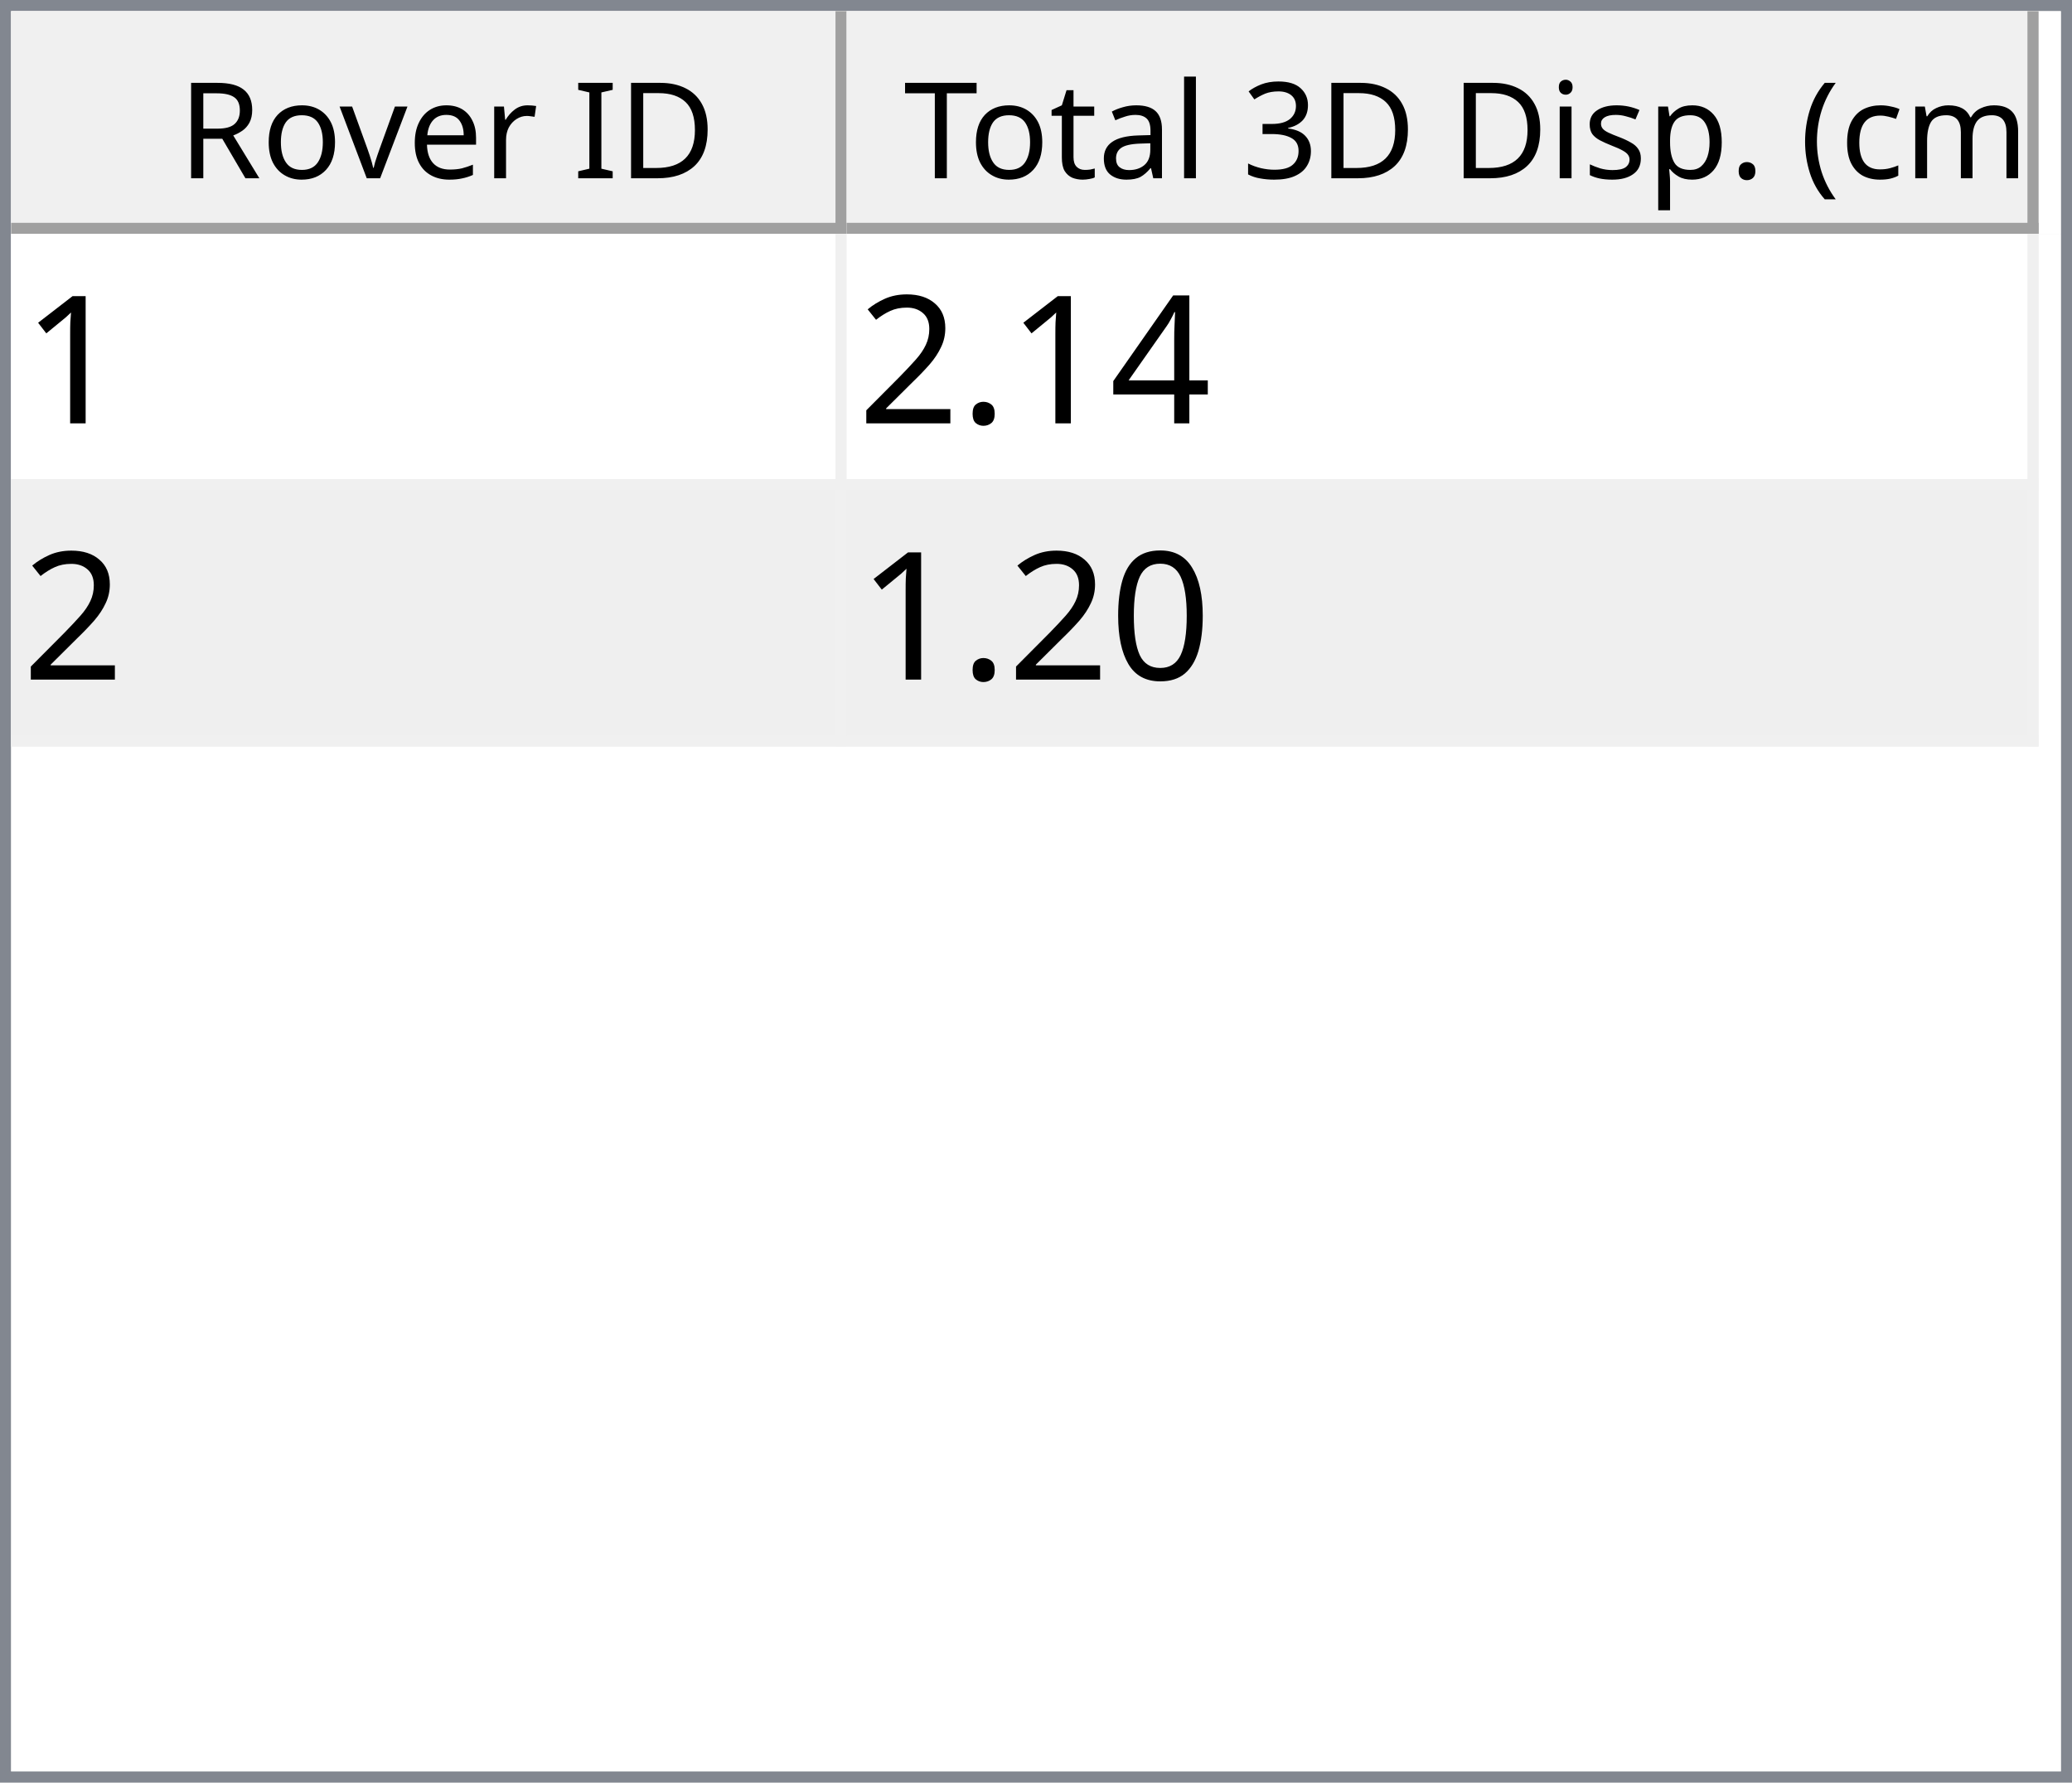
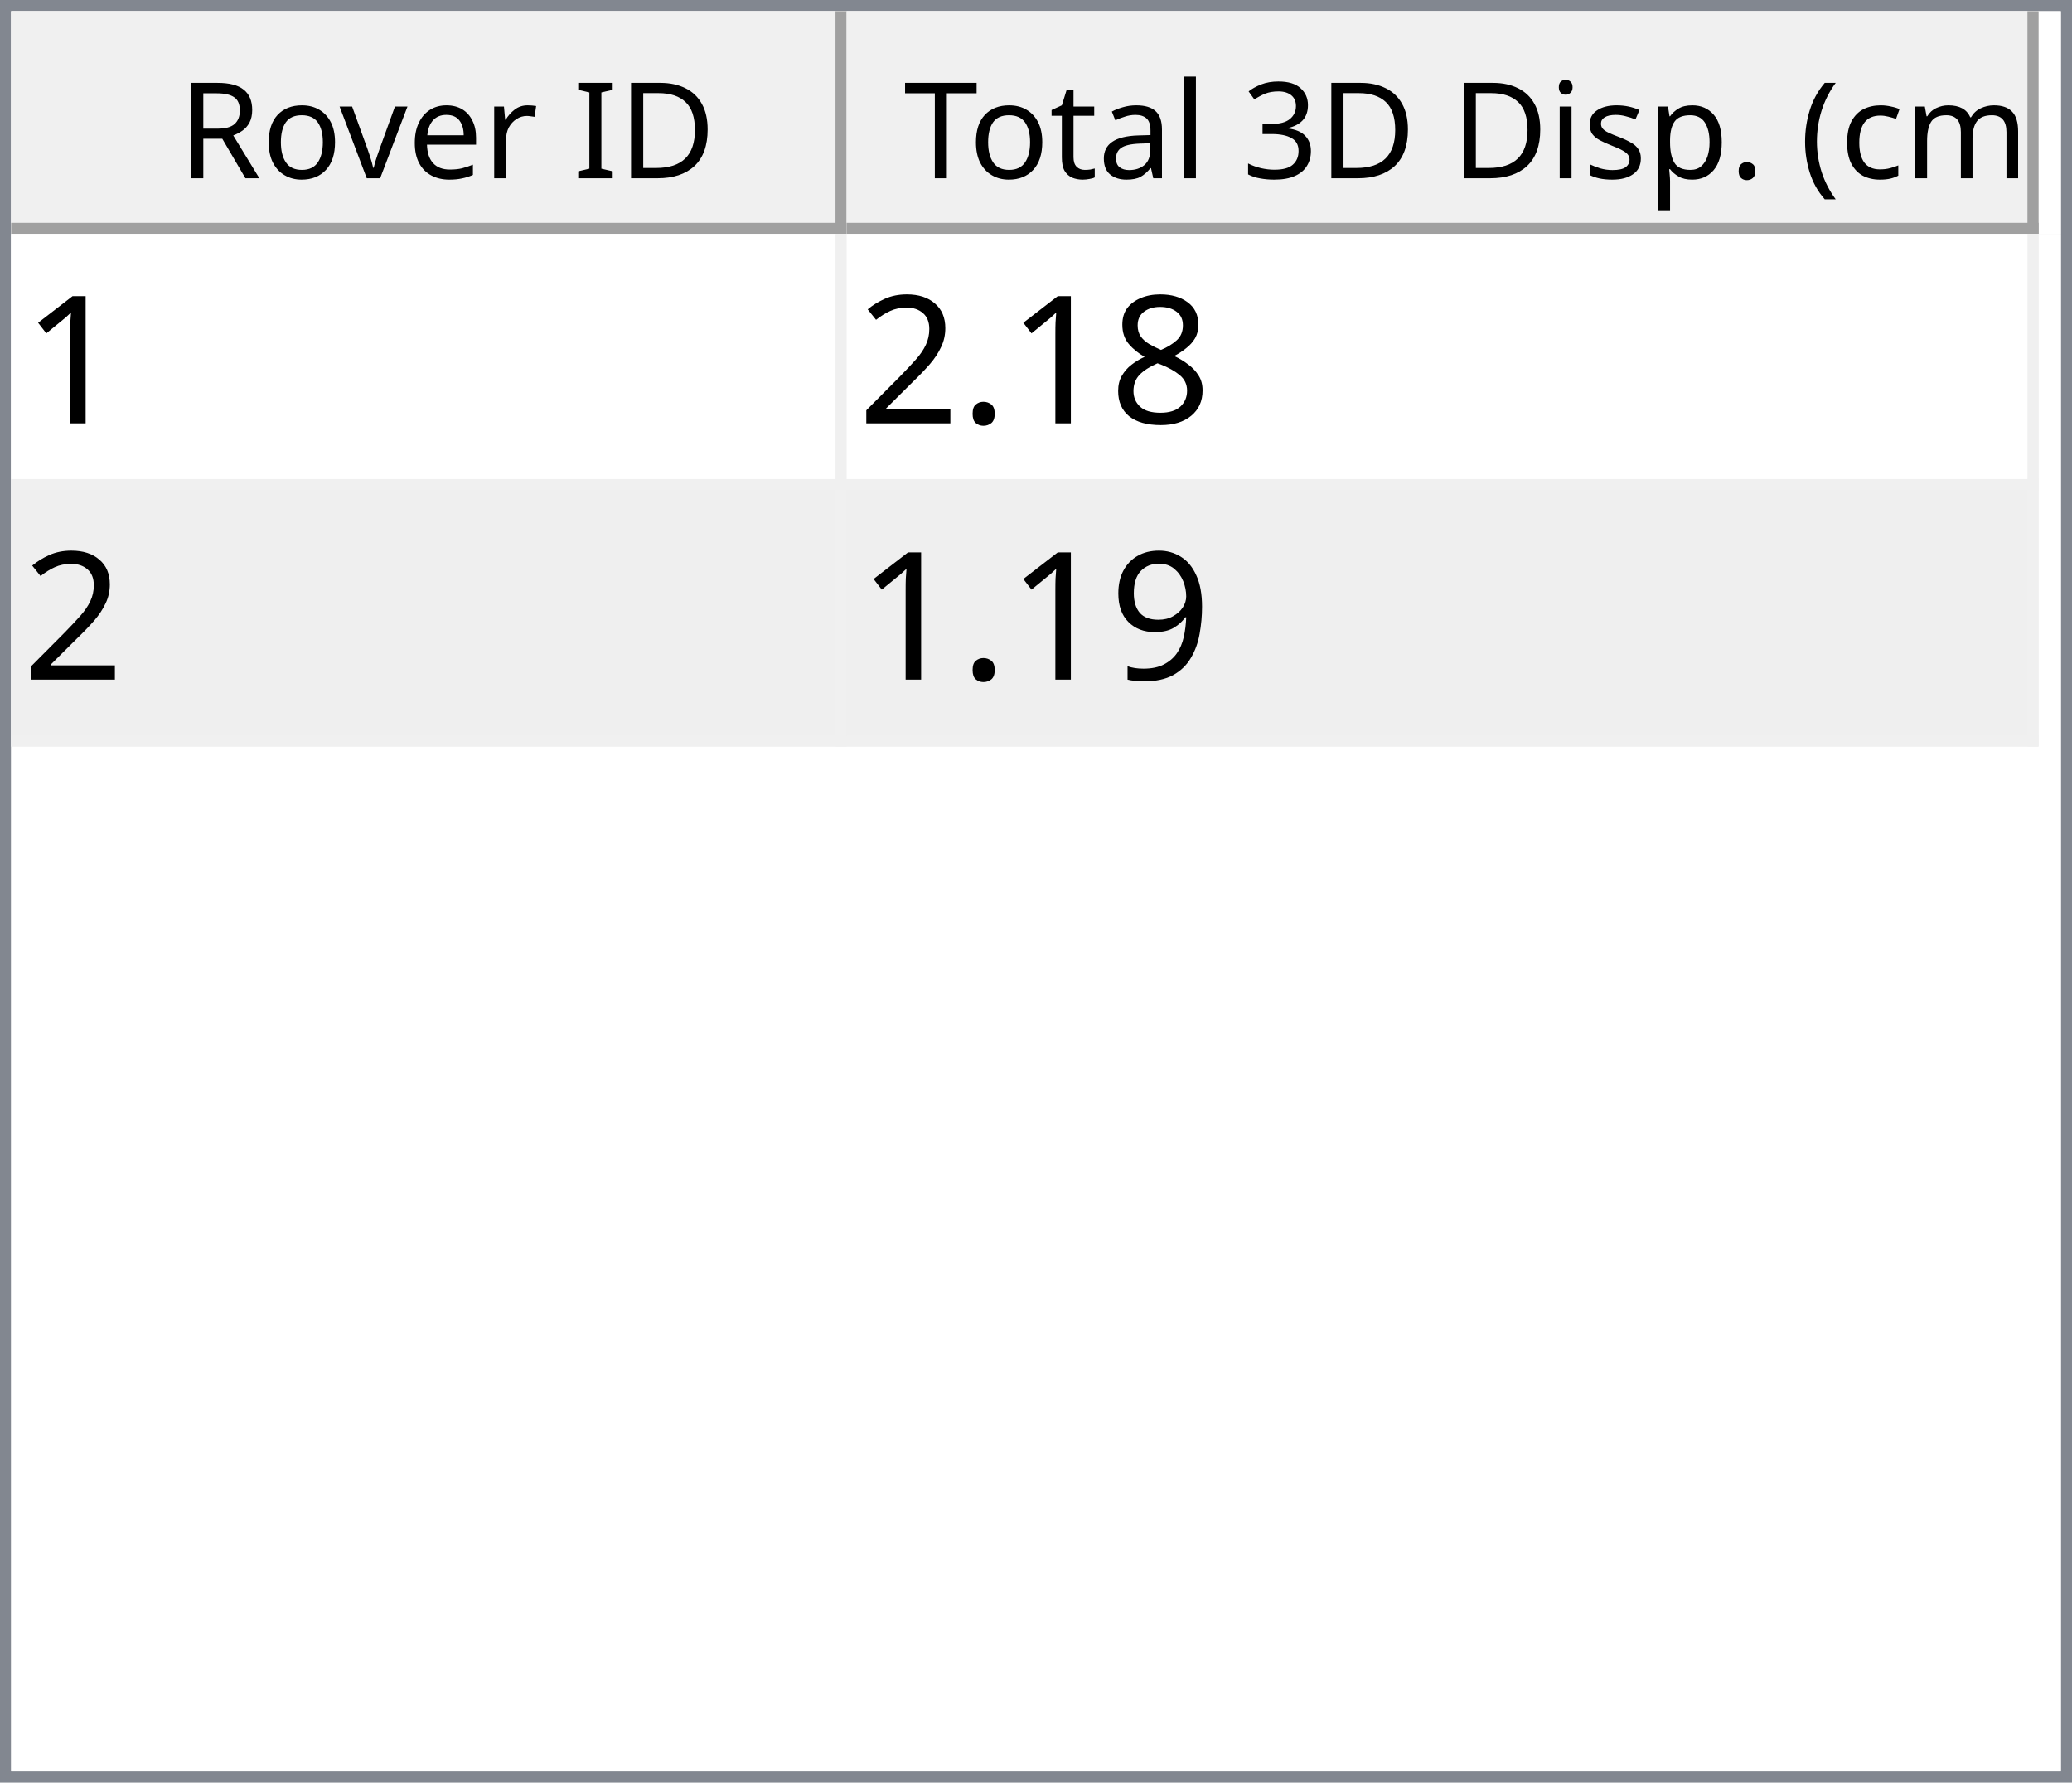
<svg xmlns="http://www.w3.org/2000/svg" style="fill-opacity:1; color-rendering:auto; color-interpolation:auto; text-rendering:auto; stroke:black; stroke-linecap:square; stroke-miterlimit:10; shape-rendering:auto; stroke-opacity:1; fill:black; stroke-dasharray:none; font-weight:normal; stroke-width:1; font-family:'Dialog'; font-style:normal; stroke-linejoin:miter; font-size:12px; stroke-dashoffset:0; image-rendering:auto;" width="186" height="160">
  <defs id="genericDefs" />
  <g>
    <defs id="defs1">
      <clipPath clipPathUnits="userSpaceOnUse" id="clipPath1">
        <path d="M0 0 L186 0 L186 160 L0 160 L0 0 Z" />
      </clipPath>
      <clipPath clipPathUnits="userSpaceOnUse" id="clipPath2">
        <path d="M0 0 L0 160 L186 160 L186 0 Z" />
      </clipPath>
      <clipPath clipPathUnits="userSpaceOnUse" id="clipPath3">
        <path d="M0 0 L0 20 L184 20 L184 0 Z" />
      </clipPath>
      <clipPath clipPathUnits="userSpaceOnUse" id="clipPath4">
        <path d="M0 0 L0 20 L75 20 L75 0 Z" />
      </clipPath>
      <clipPath clipPathUnits="userSpaceOnUse" id="clipPath5">
        <path d="M1 1 L1 19 L74 19 L74 1 Z" />
      </clipPath>
      <clipPath clipPathUnits="userSpaceOnUse" id="clipPath6">
        <path d="M0 0 L0 18 L73 18 L73 0 Z" />
      </clipPath>
      <clipPath clipPathUnits="userSpaceOnUse" id="clipPath7">
        <path d="M-0.5 -0.5 L-0.5 19.5 L74.5 19.5 L74.5 -0.5 Z" />
      </clipPath>
      <clipPath clipPathUnits="userSpaceOnUse" id="clipPath8">
        <path d="M0 0 L0 20 L107 20 L107 0 Z" />
      </clipPath>
      <clipPath clipPathUnits="userSpaceOnUse" id="clipPath9">
        <path d="M1 1 L1 19 L106 19 L106 1 Z" />
      </clipPath>
      <clipPath clipPathUnits="userSpaceOnUse" id="clipPath10">
        <path d="M0 0 L0 18 L105 18 L105 0 Z" />
      </clipPath>
      <clipPath clipPathUnits="userSpaceOnUse" id="clipPath11">
        <path d="M-0.5 -0.5 L-0.5 19.5 L106.5 19.5 L106.5 -0.5 Z" />
      </clipPath>
      <clipPath clipPathUnits="userSpaceOnUse" id="clipPath12">
        <path d="M0 0 L0 138 L184 138 L184 0 Z" />
      </clipPath>
      <clipPath clipPathUnits="userSpaceOnUse" id="clipPath13">
        <path d="M0 0 L0 46 L182 46 L182 0 Z" />
      </clipPath>
      <clipPath clipPathUnits="userSpaceOnUse" id="clipPath14">
        <path d="M-0.5 -0.5 L-0.5 45.5 L181.5 45.5 L181.5 -0.5 Z" />
      </clipPath>
      <clipPath clipPathUnits="userSpaceOnUse" id="clipPath15">
        <path d="M0 0 L0 22 L74 22 L74 0 Z" />
      </clipPath>
      <clipPath clipPathUnits="userSpaceOnUse" id="clipPath16">
        <path d="M0 0 L0 22 L106 22 L106 0 Z" />
      </clipPath>
      <font horiz-adv-x="64.551" id="font1">
        <font-face ascent="107.91" descent="25.098" units-per-em="100" style="font-style:normal; font-family:Segoe UI; font-weight:normal;" />
        <missing-glyph horiz-adv-x="64.551" d="M8.109 0 L8.109 68.266 L56.453 68.266 L56.453 0 L8.109 0 ZM15.328 7.234 L49.219 7.234 L49.219 61.031 L15.328 61.031 L15.328 7.234 Z" />
        <glyph unicode="D" horiz-adv-x="70.117" d="M9.188 0 L9.188 70.016 L28.516 70.016 Q65.531 70.016 65.531 35.891 Q65.531 19.672 55.25 9.836 Q44.969 0 27.734 0 L9.188 0 ZM17.391 62.594 L17.391 7.422 L27.828 7.422 Q41.609 7.422 49.273 14.797 Q56.938 22.172 56.938 35.688 Q56.938 62.594 28.328 62.594 L17.391 62.594 Z" />
        <glyph unicode="I" horiz-adv-x="26.611" d="M17.391 0 L9.188 0 L9.188 70.016 L17.391 70.016 L17.391 0 Z" />
        <glyph unicode=" " horiz-adv-x="27.393" d="" />
        <glyph unicode="r" horiz-adv-x="34.766" d="M34.188 41.891 Q32.078 43.5 28.125 43.5 Q23 43.5 19.555 38.672 Q16.109 33.844 16.109 25.484 L16.109 0 L8.109 0 L8.109 50 L16.109 50 L16.109 39.703 L16.312 39.703 Q18.016 44.969 21.531 47.922 Q25.047 50.875 29.391 50.875 Q32.516 50.875 34.188 50.203 L34.188 41.891 Z" />
        <glyph unicode="e" horiz-adv-x="52.295" d="M48.297 23 L12.984 23 Q13.188 14.656 17.484 10.109 Q21.781 5.562 29.297 5.562 Q37.75 5.562 44.828 11.141 L44.828 3.609 Q38.234 -1.172 27.391 -1.172 Q16.797 -1.172 10.742 5.641 Q4.688 12.453 4.688 24.812 Q4.688 36.469 11.305 43.82 Q17.922 51.172 27.734 51.172 Q37.547 51.172 42.922 44.828 Q48.297 38.484 48.297 27.203 L48.297 23 ZM40.094 29.781 Q40.047 36.719 36.75 40.578 Q33.453 44.438 27.594 44.438 Q21.922 44.438 17.969 40.383 Q14.016 36.328 13.094 29.781 L40.094 29.781 Z" />
        <glyph unicode="v" horiz-adv-x="47.9" d="M47.406 50 L27.484 0 L19.625 0 L0.688 50 L9.469 50 L22.172 13.672 Q23.578 9.672 23.922 6.688 L24.125 6.688 Q24.609 10.453 25.688 13.484 L38.969 50 L47.406 50 Z" />
        <glyph unicode="o" horiz-adv-x="58.594" d="M29 -1.172 Q17.922 -1.172 11.305 5.836 Q4.688 12.844 4.688 24.422 Q4.688 37.016 11.57 44.094 Q18.453 51.172 30.172 51.172 Q41.359 51.172 47.633 44.289 Q53.906 37.406 53.906 25.203 Q53.906 13.234 47.141 6.031 Q40.375 -1.172 29 -1.172 ZM29.594 44.438 Q21.875 44.438 17.383 39.188 Q12.891 33.938 12.891 24.703 Q12.891 15.828 17.43 10.695 Q21.969 5.562 29.594 5.562 Q37.359 5.562 41.531 10.594 Q45.703 15.625 45.703 24.906 Q45.703 34.281 41.531 39.359 Q37.359 44.438 29.594 44.438 Z" />
        <glyph unicode="R" horiz-adv-x="59.814" d="M59.375 0 L49.609 0 L37.891 19.625 Q36.281 22.359 34.766 24.289 Q33.25 26.219 31.664 27.438 Q30.078 28.656 28.25 29.219 Q26.422 29.781 24.125 29.781 L17.391 29.781 L17.391 0 L9.188 0 L9.188 70.016 L30.078 70.016 Q34.672 70.016 38.555 68.867 Q42.438 67.719 45.289 65.375 Q48.141 63.031 49.758 59.547 Q51.375 56.062 51.375 51.375 Q51.375 47.703 50.273 44.656 Q49.172 41.609 47.148 39.211 Q45.125 36.812 42.266 35.133 Q39.406 33.453 35.844 32.516 L35.844 32.328 Q37.594 31.547 38.891 30.547 Q40.188 29.547 41.359 28.18 Q42.531 26.812 43.68 25.078 Q44.828 23.344 46.234 21.047 L59.375 0 ZM17.391 62.594 L17.391 37.203 L28.516 37.203 Q31.594 37.203 34.203 38.133 Q36.812 39.062 38.719 40.797 Q40.625 42.531 41.703 45.047 Q42.781 47.562 42.781 50.688 Q42.781 56.297 39.141 59.445 Q35.5 62.594 28.609 62.594 L17.391 62.594 Z" />
        <glyph unicode=")" horiz-adv-x="30.176" d="M8.297 -15.922 L1.172 -15.922 Q16.406 2.344 16.406 26.812 Q16.406 51.469 1.078 70.016 L8.297 70.016 Q23.531 52.156 23.531 26.703 Q23.531 1.375 8.297 -15.922 Z" />
        <glyph unicode="m" horiz-adv-x="86.133" d="M79.109 0 L71.094 0 L71.094 28.719 Q71.094 37.016 68.531 40.727 Q65.969 44.438 59.906 44.438 Q54.781 44.438 51.195 39.75 Q47.609 35.062 47.609 28.516 L47.609 0 L39.594 0 L39.594 29.688 Q39.594 44.438 28.219 44.438 Q22.953 44.438 19.531 40.016 Q16.109 35.594 16.109 28.516 L16.109 0 L8.109 0 L8.109 50 L16.109 50 L16.109 42.094 L16.312 42.094 Q21.625 51.172 31.844 51.172 Q36.969 51.172 40.773 48.312 Q44.578 45.453 46 40.828 Q51.562 51.172 62.594 51.172 Q79.109 51.172 79.109 30.812 L79.109 0 Z" />
        <glyph unicode="c" horiz-adv-x="46.191" d="M42.188 2.297 Q36.422 -1.172 28.516 -1.172 Q17.828 -1.172 11.258 5.789 Q4.688 12.75 4.688 23.828 Q4.688 36.188 11.766 43.68 Q18.844 51.172 30.672 51.172 Q37.25 51.172 42.281 48.734 L42.281 40.531 Q36.719 44.438 30.375 44.438 Q22.703 44.438 17.797 38.945 Q12.891 33.453 12.891 24.516 Q12.891 15.719 17.508 10.641 Q22.125 5.562 29.891 5.562 Q36.422 5.562 42.188 9.906 L42.188 2.297 Z" />
        <glyph unicode="(" horiz-adv-x="30.176" d="M29.109 -15.922 L21.969 -15.922 Q6.844 1.375 6.844 26.703 Q6.844 52.156 21.969 70.016 L29.203 70.016 Q13.875 51.469 13.875 26.812 Q13.875 2.344 29.109 -15.922 Z" />
        <glyph unicode="." horiz-adv-x="21.68" d="M10.891 -1.078 Q8.641 -1.078 7.055 0.539 Q5.469 2.156 5.469 4.391 Q5.469 6.641 7.055 8.273 Q8.641 9.906 10.891 9.906 Q13.188 9.906 14.797 8.273 Q16.406 6.641 16.406 4.391 Q16.406 2.156 14.797 0.539 Q13.188 -1.078 10.891 -1.078 Z" />
        <glyph unicode="p" horiz-adv-x="58.789" d="M16.312 7.234 L16.109 7.234 L16.109 -23 L8.109 -23 L8.109 50 L16.109 50 L16.109 41.219 L16.312 41.219 Q22.219 51.172 33.594 51.172 Q43.266 51.172 48.688 44.461 Q54.109 37.75 54.109 26.469 Q54.109 13.922 48 6.375 Q41.891 -1.172 31.297 -1.172 Q21.578 -1.172 16.312 7.234 ZM16.109 27.391 L16.109 20.406 Q16.109 14.203 20.141 9.883 Q24.172 5.562 30.375 5.562 Q37.641 5.562 41.773 11.133 Q45.906 16.703 45.906 26.609 Q45.906 34.969 42.047 39.703 Q38.188 44.438 31.594 44.438 Q24.609 44.438 20.359 39.578 Q16.109 34.719 16.109 27.391 Z" />
        <glyph unicode="s" horiz-adv-x="42.432" d="M5.078 1.812 L5.078 10.406 Q11.625 5.562 19.484 5.562 Q30.031 5.562 30.031 12.594 Q30.031 14.594 29.125 15.992 Q28.219 17.391 26.68 18.461 Q25.141 19.531 23.07 20.383 Q21 21.234 18.609 22.172 Q15.281 23.484 12.766 24.828 Q10.25 26.172 8.57 27.859 Q6.891 29.547 6.031 31.695 Q5.172 33.844 5.172 36.719 Q5.172 40.234 6.789 42.945 Q8.406 45.656 11.086 47.484 Q13.766 49.312 17.211 50.242 Q20.656 51.172 24.312 51.172 Q30.812 51.172 35.938 48.922 L35.938 40.828 Q30.422 44.438 23.25 44.438 Q21 44.438 19.195 43.922 Q17.391 43.406 16.094 42.477 Q14.797 41.547 14.086 40.258 Q13.375 38.969 13.375 37.406 Q13.375 35.453 14.086 34.133 Q14.797 32.812 16.164 31.789 Q17.531 30.766 19.484 29.938 Q21.438 29.109 23.922 28.125 Q27.25 26.859 29.883 25.516 Q32.516 24.172 34.375 22.484 Q36.234 20.797 37.234 18.602 Q38.234 16.406 38.234 13.375 Q38.234 9.672 36.602 6.938 Q34.969 4.203 32.234 2.398 Q29.5 0.594 25.93 -0.289 Q22.359 -1.172 18.453 -1.172 Q10.75 -1.172 5.078 1.812 Z" />
        <glyph unicode="i" horiz-adv-x="24.219" d="M12.203 62.703 Q10.062 62.703 8.547 64.164 Q7.031 65.625 7.031 67.875 Q7.031 70.125 8.547 71.609 Q10.062 73.094 12.203 73.094 Q14.406 73.094 15.945 71.609 Q17.484 70.125 17.484 67.875 Q17.484 65.719 15.945 64.211 Q14.406 62.703 12.203 62.703 ZM16.109 0 L8.109 0 L8.109 50 L16.109 50 L16.109 0 Z" />
        <glyph unicode="3" horiz-adv-x="53.906" d="M46.531 19.828 Q46.531 15.094 44.75 11.211 Q42.969 7.328 39.719 4.57 Q36.469 1.812 31.93 0.297 Q27.391 -1.219 21.922 -1.219 Q11.922 -1.219 6 2.594 L6 11.188 Q13.094 5.609 22.219 5.609 Q25.875 5.609 28.828 6.539 Q31.781 7.469 33.906 9.227 Q36.031 10.984 37.18 13.477 Q38.328 15.969 38.328 19.094 Q38.328 32.812 18.797 32.812 L12.984 32.812 L12.984 39.594 L18.5 39.594 Q35.797 39.594 35.797 52.484 Q35.797 64.406 22.609 64.406 Q15.188 64.406 8.688 59.422 L8.688 67.188 Q15.375 71.188 24.609 71.188 Q29 71.188 32.57 69.969 Q36.141 68.75 38.68 66.555 Q41.219 64.359 42.609 61.281 Q44 58.203 44 54.5 Q44 40.672 30.031 36.719 L30.031 36.531 Q33.594 36.141 36.625 34.797 Q39.656 33.453 41.852 31.305 Q44.047 29.156 45.289 26.25 Q46.531 23.344 46.531 19.828 Z" />
        <glyph unicode="l" horiz-adv-x="24.219" d="M16.109 0 L8.109 0 L8.109 74.031 L16.109 74.031 L16.109 0 Z" />
        <glyph unicode="a" horiz-adv-x="50.879" d="M43.891 0 L35.891 0 L35.891 7.812 L35.688 7.812 Q30.469 -1.172 20.312 -1.172 Q12.844 -1.172 8.617 2.781 Q4.391 6.734 4.391 13.281 Q4.391 27.297 20.906 29.594 L35.891 31.688 Q35.891 44.438 25.594 44.438 Q16.547 44.438 9.281 38.281 L9.281 46.484 Q16.656 51.172 26.266 51.172 Q43.891 51.172 43.891 32.516 L43.891 0 ZM35.891 25.297 L23.828 23.641 Q18.266 22.859 15.43 20.875 Q12.594 18.891 12.594 13.875 Q12.594 10.203 15.211 7.883 Q17.828 5.562 22.172 5.562 Q28.125 5.562 32.008 9.742 Q35.891 13.922 35.891 20.312 L35.891 25.297 Z" />
        <glyph unicode="t" horiz-adv-x="33.887" d="M31.297 0.484 Q28.469 -1.078 23.828 -1.078 Q10.688 -1.078 10.688 13.578 L10.688 43.172 L2.094 43.172 L2.094 50 L10.688 50 L10.688 62.203 L18.703 64.797 L18.703 50 L31.297 50 L31.297 43.172 L18.703 43.172 L18.703 14.984 Q18.703 9.969 20.414 7.82 Q22.125 5.672 26.078 5.672 Q29.109 5.672 31.297 7.328 L31.297 0.484 Z" />
        <glyph unicode="T" horiz-adv-x="52.393" d="M50.594 62.594 L30.375 62.594 L30.375 0 L22.172 0 L22.172 62.594 L2 62.594 L2 70.016 L50.594 70.016 L50.594 62.594 Z" />
      </font>
      <font horiz-adv-x="75.0" id="font2">
        <font-face ascent="100.537" descent="21.973" units-per-em="100" style="font-style:normal; font-family:sans-serif; font-weight:normal;" />
        <missing-glyph horiz-adv-x="75.0" d="M12.5 0 L12.5 62.5 L62.5 62.5 L62.5 0 L12.5 0 ZM14.062 1.562 L60.938 1.562 L60.938 60.938 L14.062 60.938 L14.062 1.562 Z" />
        <glyph unicode="1" horiz-adv-x="55.615" d="M37.25 0 L28.469 0 L28.469 56 Q25.297 52.984 20.141 49.953 Q14.984 46.922 10.891 45.406 L10.891 53.906 Q18.266 57.375 23.781 62.305 Q29.297 67.234 31.594 71.875 L37.25 71.875 L37.25 0 Z" />
-         <glyph unicode="4" horiz-adv-x="55.615" d="M32.328 0 L32.328 17.141 L1.266 17.141 L1.266 25.203 L33.938 71.578 L41.109 71.578 L41.109 25.203 L50.781 25.203 L50.781 17.141 L41.109 17.141 L41.109 0 L32.328 0 ZM32.328 25.203 L32.328 57.469 L9.906 25.203 L32.328 25.203 Z" />
+         <glyph unicode="8" horiz-adv-x="55.615" d="M17.672 38.812 Q12.203 40.828 9.57 44.539 Q6.938 48.25 6.938 53.422 Q6.938 61.234 12.555 66.555 Q18.172 71.875 27.484 71.875 Q36.859 71.875 42.578 66.43 Q48.297 60.984 48.297 53.172 Q48.297 48.188 45.68 44.508 Q43.062 40.828 37.75 38.812 Q44.344 36.672 47.781 31.883 Q51.219 27.094 51.219 20.453 Q51.219 11.281 44.727 5.031 Q38.234 -1.219 27.641 -1.219 Q17.047 -1.219 10.547 5.055 Q4.047 11.328 4.047 20.703 Q4.047 27.688 7.594 32.398 Q11.141 37.109 17.672 38.812 ZM15.922 53.719 Q15.922 48.641 19.195 45.414 Q22.469 42.188 27.688 42.188 Q32.766 42.188 36.016 45.383 Q39.266 48.578 39.266 53.219 Q39.266 58.062 35.914 61.359 Q32.562 64.656 27.594 64.656 Q22.562 64.656 19.242 61.43 Q15.922 58.203 15.922 53.719 ZM13.094 20.656 Q13.094 16.891 14.875 13.375 Q16.656 9.859 20.172 7.93 Q23.688 6 27.734 6 Q34.031 6 38.133 10.055 Q42.234 14.109 42.234 20.359 Q42.234 26.703 38.016 30.859 Q33.797 35.016 27.438 35.016 Q21.234 35.016 17.164 30.914 Q13.094 26.812 13.094 20.656 Z" />
        <glyph unicode="." horiz-adv-x="27.783" d="M9.078 0 L9.078 10.016 L19.094 10.016 L19.094 0 L9.078 0 Z" />
        <glyph unicode="2" horiz-adv-x="55.615" d="M50.344 8.453 L50.344 0 L3.031 0 Q2.938 3.172 4.047 6.109 Q5.859 10.938 9.836 15.625 Q13.812 20.312 21.344 26.469 Q33.016 36.031 37.117 41.625 Q41.219 47.219 41.219 52.203 Q41.219 57.422 37.477 61.008 Q33.734 64.594 27.734 64.594 Q21.391 64.594 17.578 60.789 Q13.766 56.984 13.719 50.25 L4.688 51.172 Q5.609 61.281 11.664 66.578 Q17.719 71.875 27.938 71.875 Q38.234 71.875 44.242 66.164 Q50.25 60.453 50.25 52 Q50.25 47.703 48.492 43.555 Q46.734 39.406 42.656 34.812 Q38.578 30.219 29.109 22.219 Q21.188 15.578 18.945 13.211 Q16.703 10.844 15.234 8.453 L50.344 8.453 Z" />
-         <glyph unicode="0" horiz-adv-x="55.615" d="M4.156 35.297 Q4.156 48 6.766 55.742 Q9.375 63.484 14.523 67.68 Q19.672 71.875 27.484 71.875 Q33.25 71.875 37.594 69.555 Q41.938 67.234 44.773 62.867 Q47.609 58.5 49.219 52.227 Q50.828 45.953 50.828 35.297 Q50.828 22.703 48.242 14.969 Q45.656 7.234 40.508 3.008 Q35.359 -1.219 27.484 -1.219 Q17.141 -1.219 11.234 6.203 Q4.156 15.141 4.156 35.297 ZM13.188 35.297 Q13.188 17.672 17.312 11.836 Q21.438 6 27.484 6 Q33.547 6 37.672 11.859 Q41.797 17.719 41.797 35.297 Q41.797 52.984 37.672 58.789 Q33.547 64.594 27.391 64.594 Q21.344 64.594 17.719 59.469 Q13.188 52.938 13.188 35.297 Z" />
+         <glyph unicode="9" horiz-adv-x="55.615" d="M5.469 16.547 L13.922 17.328 Q14.984 11.375 18.016 8.688 Q21.047 6 25.781 6 Q29.828 6 32.883 7.859 Q35.938 9.719 37.891 12.82 Q39.844 15.922 41.164 21.195 Q42.484 26.469 42.484 31.938 Q42.484 32.516 42.438 33.688 Q39.797 29.5 35.234 26.883 Q30.672 24.266 25.344 24.266 Q16.453 24.266 10.305 30.711 Q4.156 37.156 4.156 47.703 Q4.156 58.594 10.578 65.234 Q17 71.875 26.656 71.875 Q33.641 71.875 39.43 68.117 Q45.219 64.359 48.219 57.398 Q51.219 50.438 51.219 37.25 Q51.219 23.531 48.242 15.406 Q45.266 7.281 39.383 3.031 Q33.5 -1.219 25.594 -1.219 Q17.188 -1.219 11.867 3.445 Q6.547 8.109 5.469 16.547 ZM41.453 48.141 Q41.453 55.719 37.43 60.156 Q33.406 64.594 27.734 64.594 Q21.875 64.594 17.531 59.812 Q13.188 55.031 13.188 47.406 Q13.188 40.578 17.312 36.305 Q21.438 32.031 27.484 32.031 Q33.594 32.031 37.523 36.305 Q41.453 40.578 41.453 48.141 Z" />
      </font>
    </defs>
    <g style="fill:white; stroke:white;">
      <rect x="0" y="0" width="186" style="clip-path:url(#clipPath1); stroke:none;" height="160" />
    </g>
    <g style="fill:white; text-rendering:optimizeSpeed; color-rendering:optimizeSpeed; image-rendering:optimizeSpeed; shape-rendering:crispEdges; stroke:white; color-interpolation:sRGB;">
      <rect x="0" width="186" height="160" y="0" style="stroke:none;" />
      <path style="stroke:none;" d="M0 160 L186 160 L186 0 L0 0 Z" />
    </g>
    <g style="fill:rgb(240,240,240); font-family:'Segoe UI'; stroke:rgb(240,240,240);">
      <rect x="0" y="0" width="186" style="clip-path:url(#clipPath2); stroke:none;" height="160" />
    </g>
    <g style="fill:rgb(130,135,144); font-family:'Segoe UI'; stroke:rgb(130,135,144);">
      <path d="M0 0 L186 0 L186 160 L0 160 L0 0 ZM1 1 L185 1 L185 159 L1 159 L1 1 Z" style="fill-rule:evenodd; clip-path:url(#clipPath2); stroke:none;" />
    </g>
    <g style="fill:white; font-family:'Segoe UI'; stroke:white;" transform="translate(1,1)">
      <rect x="0" y="0" width="184" style="clip-path:url(#clipPath3); stroke:none;" height="20" />
    </g>
    <g style="fill:rgb(240,240,240); font-family:'Segoe UI'; stroke:rgb(240,240,240);" transform="translate(1,1)">
      <rect x="0" y="0" width="75" style="clip-path:url(#clipPath4); stroke:none;" height="20" />
    </g>
    <g style="font-family:'Segoe UI';" transform="translate(2,2)">
      <text x="14" xml:space="preserve" y="14" style="clip-path:url(#clipPath6); stroke:none;">Rover ID</text>
    </g>
    <g style="fill:rgb(160,160,160); font-family:'Segoe UI'; stroke:rgb(160,160,160); stroke-linejoin:bevel;" transform="translate(1.5,1.5)">
      <line x1="74" x2="74" y1="0" style="fill:none; clip-path:url(#clipPath7);" y2="19" />
    </g>
    <g style="fill:rgb(160,160,160); font-family:'Segoe UI'; stroke:rgb(160,160,160); stroke-linejoin:bevel;" transform="matrix(1,0,0,1,1,1) translate(0.5,0.5)">
      <line x1="0" x2="74" y1="19" style="fill:none; clip-path:url(#clipPath7);" y2="19" />
    </g>
    <g style="fill:rgb(240,240,240); font-family:'Segoe UI'; stroke:rgb(240,240,240);" transform="translate(76,1)">
      <rect x="0" y="0" width="107" style="clip-path:url(#clipPath8); stroke:none;" height="20" />
    </g>
    <g style="font-family:'Segoe UI';" transform="translate(77,2)">
      <text x="1" xml:space="preserve" y="14" style="clip-path:url(#clipPath10); stroke:none;"> Total 3D Disp. (cm)</text>
    </g>
    <g style="fill:rgb(160,160,160); font-family:'Segoe UI'; stroke:rgb(160,160,160); stroke-linejoin:bevel;" transform="translate(76.5,1.5)">
      <line x1="106" x2="106" y1="0" style="fill:none; clip-path:url(#clipPath11);" y2="19" />
    </g>
    <g style="fill:rgb(160,160,160); font-family:'Segoe UI'; stroke:rgb(160,160,160); stroke-linejoin:bevel;" transform="matrix(1,0,0,1,76,1) translate(0.5,0.5)">
      <line x1="0" x2="106" y1="19" style="fill:none; clip-path:url(#clipPath11);" y2="19" />
    </g>
    <g style="fill:white; font-family:'Segoe UI'; stroke:white;" transform="translate(1,21)">
      <rect x="0" y="0" width="184" style="clip-path:url(#clipPath12); stroke:none;" height="138" />
    </g>
    <g style="fill:rgb(240,240,240); font-size:16px; font-family:sans-serif; stroke:rgb(240,240,240);" transform="translate(1,21)">
      <rect x="0" y="0" width="182" style="clip-path:url(#clipPath13); stroke:none;" height="46" />
      <line transform="translate(0.5,0.5)" x1="0" x2="181" y1="22" style="clip-path:url(#clipPath14); fill:none; stroke-linejoin:bevel;" y2="22" />
    </g>
    <g transform="matrix(1,0,0,1,1,21) translate(0.5,0.5)" style="fill:rgb(240,240,240); font-size:16px; font-family:sans-serif; stroke:rgb(240,240,240); stroke-linejoin:bevel;">
      <line x1="0" x2="181" y1="45" style="fill:none; clip-path:url(#clipPath14);" y2="45" />
    </g>
    <g transform="matrix(1,0,0,1,1,21) translate(0.5,0.5)" style="fill:rgb(240,240,240); font-size:16px; font-family:sans-serif; stroke:rgb(240,240,240); stroke-linejoin:bevel;">
      <line x1="74" x2="74" y1="0" style="fill:none; clip-path:url(#clipPath14);" y2="45" />
    </g>
    <g transform="matrix(1,0,0,1,1,21) translate(0.5,0.5)" style="fill:rgb(240,240,240); font-size:16px; font-family:sans-serif; stroke:rgb(240,240,240); stroke-linejoin:bevel;">
      <line x1="181" x2="181" y1="0" style="fill:none; clip-path:url(#clipPath14);" y2="45" />
    </g>
    <g style="fill:white; font-size:16px; font-family:sans-serif; stroke:white;" transform="matrix(1,0,0,1,1,21)">
      <rect x="0" y="0" width="74" style="clip-path:url(#clipPath15); stroke:none;" height="22" />
      <text x="1" y="17" style="fill:black; clip-path:url(#clipPath15); stroke:none;" xml:space="preserve">1</text>
    </g>
    <g style="fill:white; font-size:16px; font-family:sans-serif; stroke:white;" transform="matrix(1,0,0,1,1,21) translate(75,0)">
      <rect x="0" y="0" width="106" style="clip-path:url(#clipPath16); stroke:none;" height="22" />
-       <text x="1" y="17" style="fill:black; clip-path:url(#clipPath16); stroke:none;" xml:space="preserve">2.14</text>
+       <text x="1" y="17" style="fill:black; clip-path:url(#clipPath16); stroke:none;" xml:space="preserve">2.18</text>
    </g>
    <g style="fill:rgb(239,239,239); font-size:16px; font-family:sans-serif; stroke:rgb(239,239,239);" transform="matrix(1,0,0,1,1,21) translate(0,23)">
      <rect x="0" y="0" width="74" style="clip-path:url(#clipPath15); stroke:none;" height="22" />
      <text x="1" y="17" style="fill:black; clip-path:url(#clipPath15); stroke:none;" xml:space="preserve">2</text>
    </g>
    <g style="fill:rgb(239,239,239); font-size:16px; font-family:sans-serif; stroke:rgb(239,239,239);" transform="matrix(1,0,0,1,1,21) translate(75,23)">
      <rect x="0" y="0" width="106" style="clip-path:url(#clipPath16); stroke:none;" height="22" />
-       <text x="1" y="17" style="fill:black; clip-path:url(#clipPath16); stroke:none;" xml:space="preserve">1.20</text>
+       <text x="1" y="17" style="fill:black; clip-path:url(#clipPath16); stroke:none;" xml:space="preserve">1.19</text>
    </g>
  </g>
</svg>
